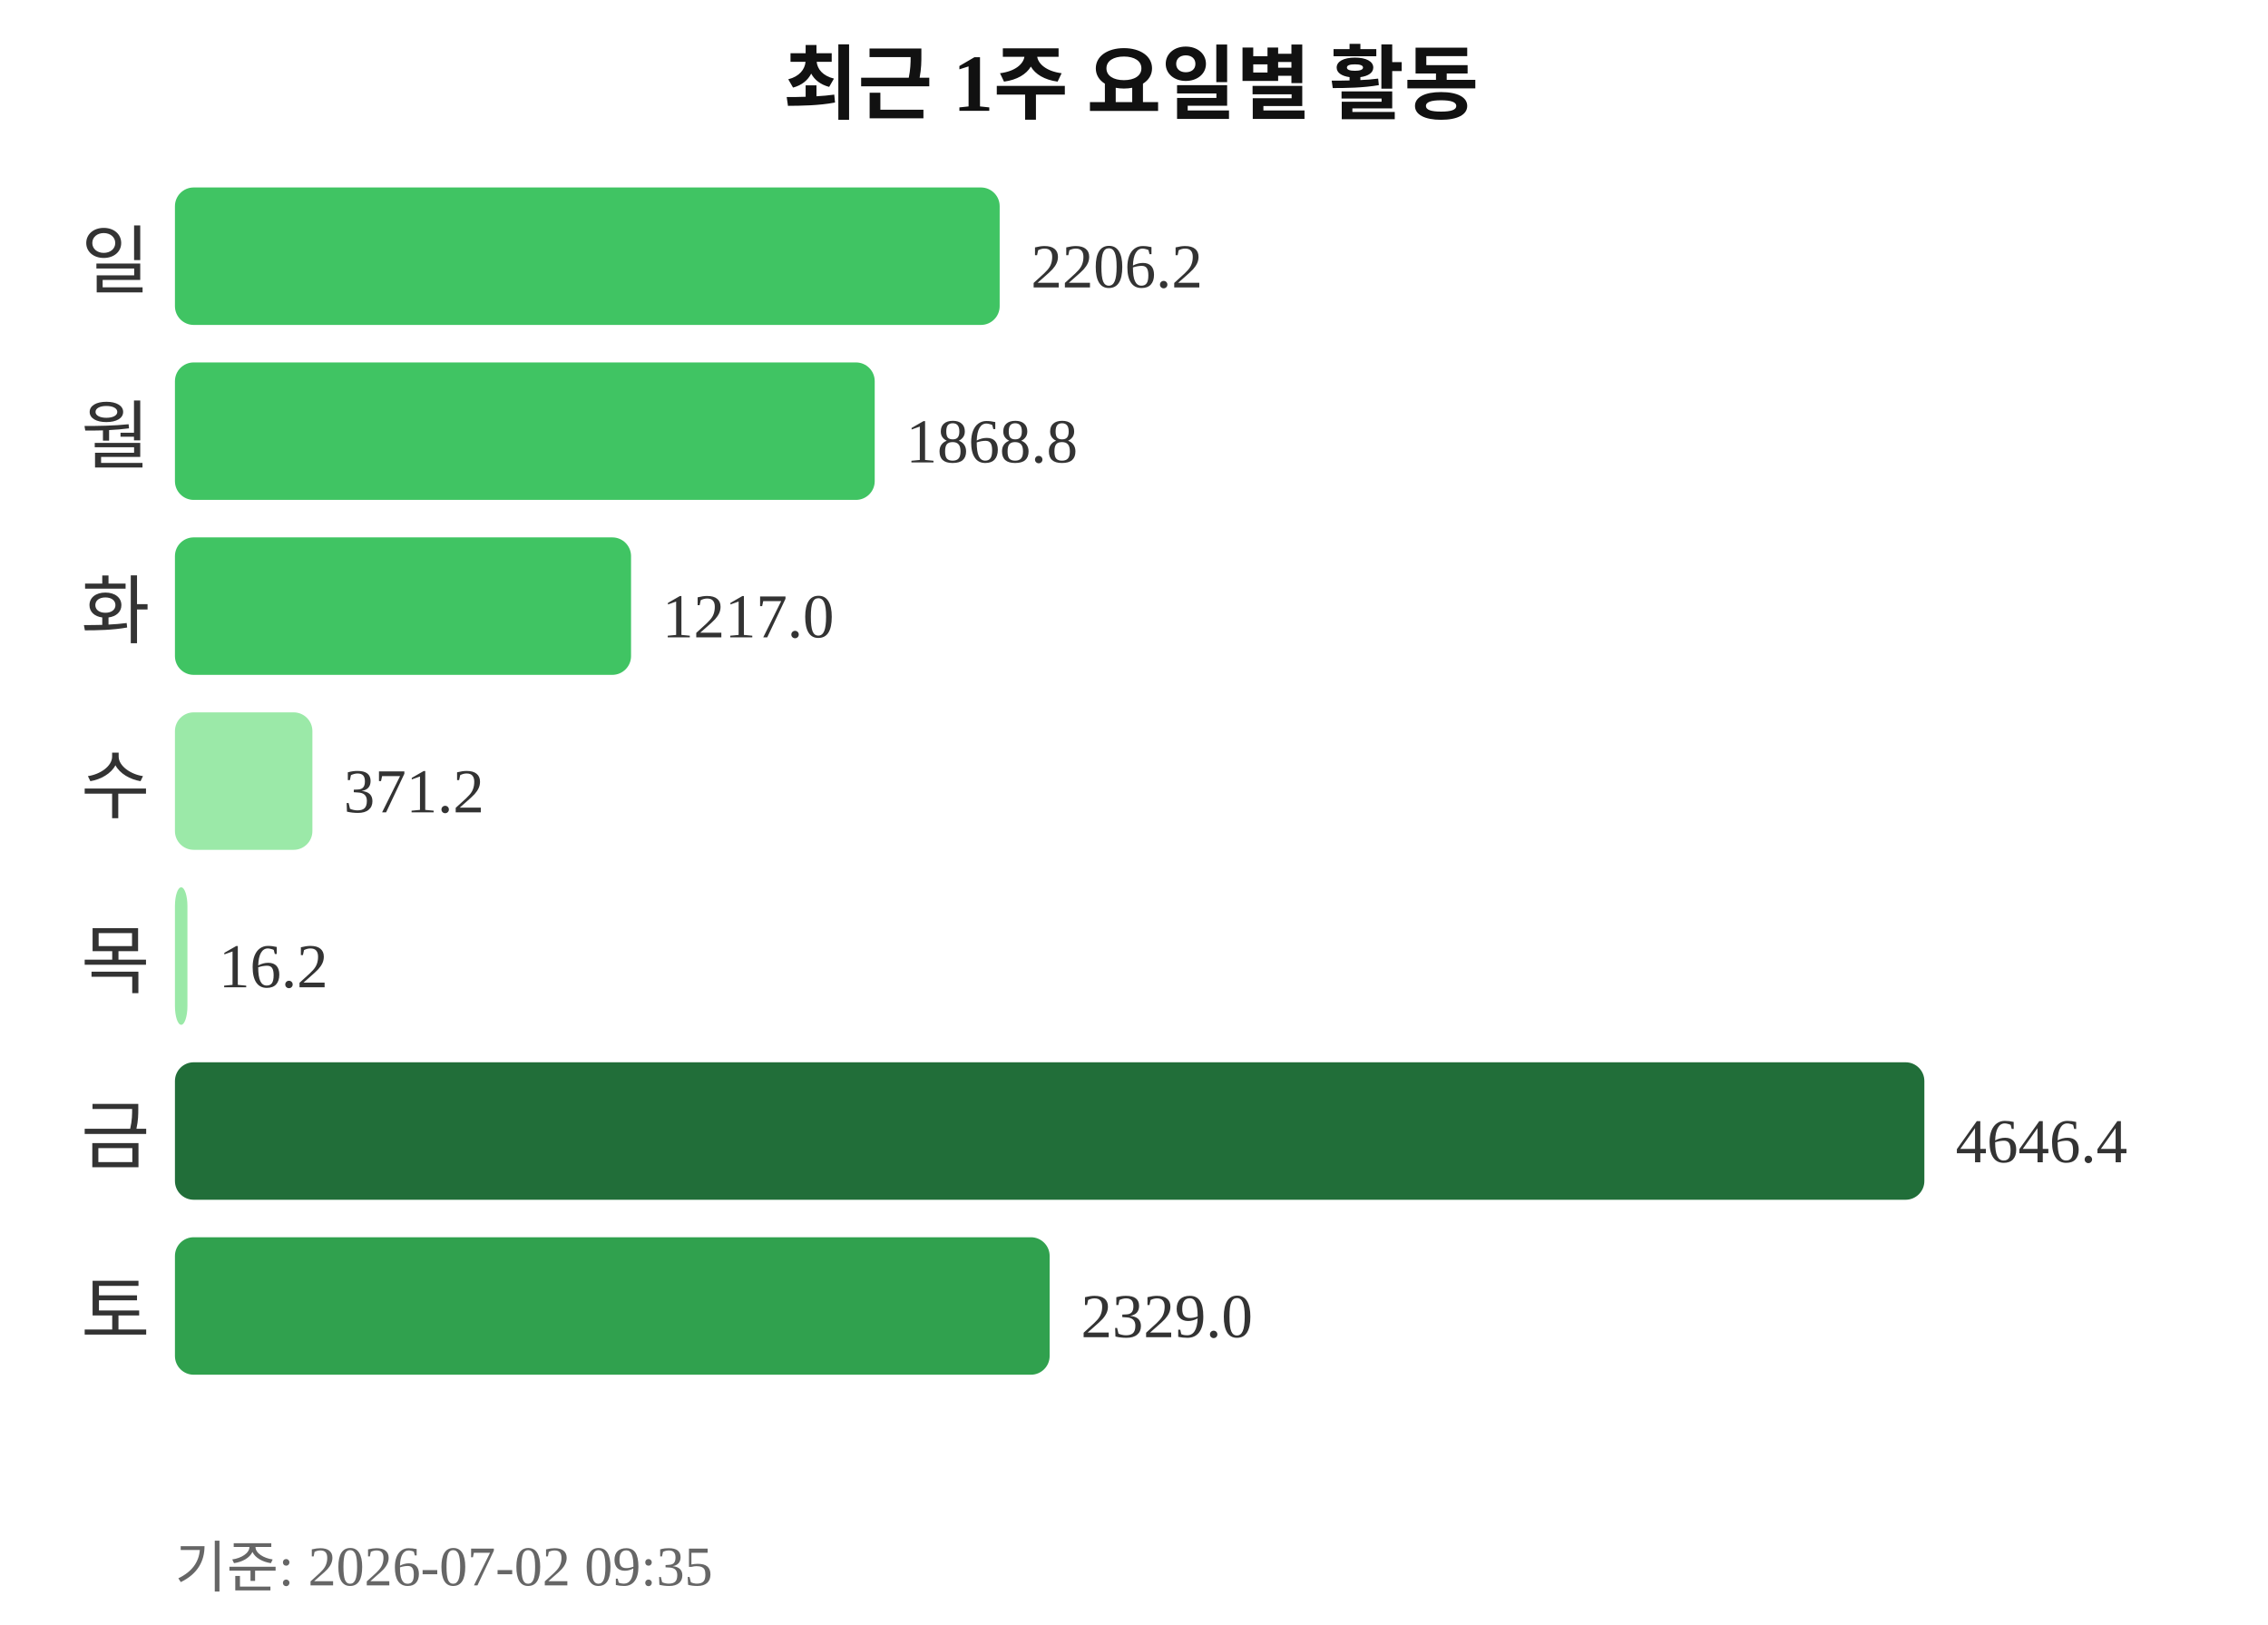
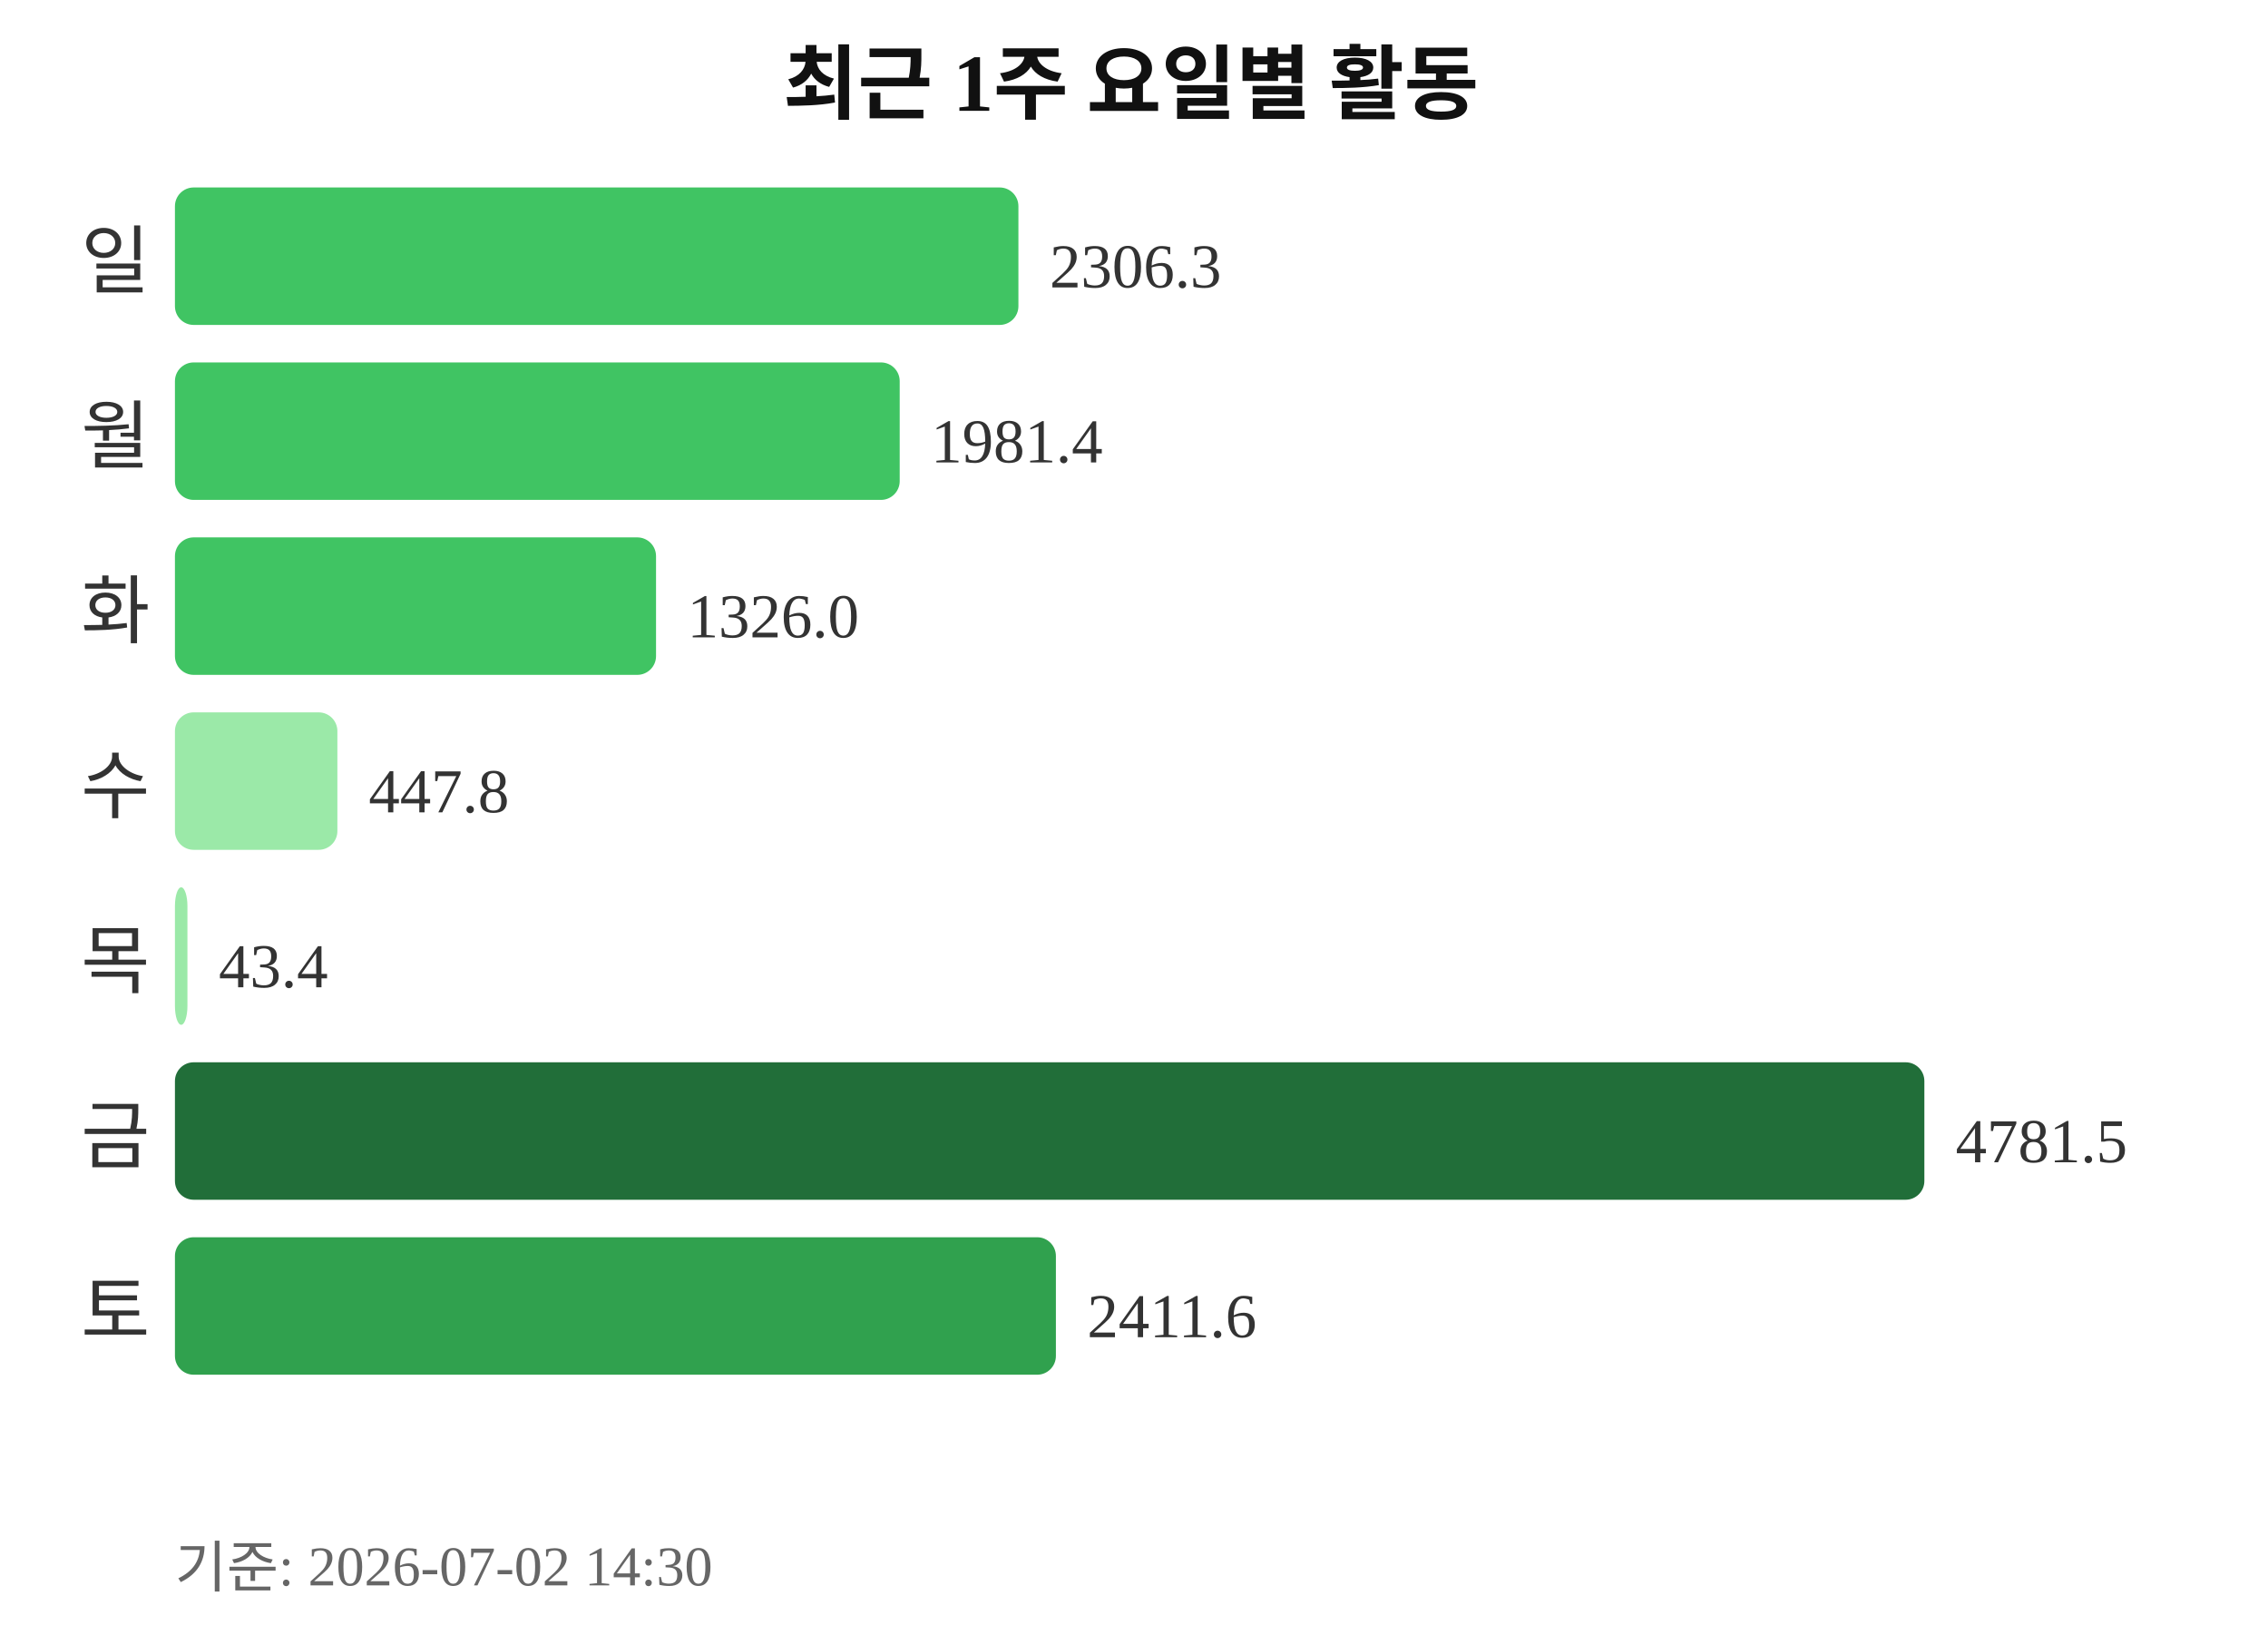
<svg xmlns="http://www.w3.org/2000/svg" width="363" height="260">
  <text x="181" y="18" text-anchor="middle" font-size="13" font-weight="bold" fill="#111111">최근 1주 요일별 활동</text>
  <text x="24" y="46" text-anchor="end" font-size="12" fill="#333333">일</text>
-   <rect x="28" y="30" width="132" height="22" rx="3" fill="#40c463" />
-   <text x="165" y="46" font-size="10" fill="#333333">2206.2</text>
+   <rect x="28" y="30" width="135" height="22" rx="3" fill="#40c463" />
+   <text x="168" y="46" font-size="10" fill="#333333">2306.3</text>
  <text x="24" y="74" text-anchor="end" font-size="12" fill="#333333">월</text>
-   <rect x="28" y="58" width="112" height="22" rx="3" fill="#40c463" />
-   <text x="145" y="74" font-size="10" fill="#333333">1868.8</text>
+   <rect x="28" y="58" width="116" height="22" rx="3" fill="#40c463" />
+   <text x="149" y="74" font-size="10" fill="#333333">1981.4</text>
  <text x="24" y="102" text-anchor="end" font-size="12" fill="#333333">화</text>
-   <rect x="28" y="86" width="73" height="22" rx="3" fill="#40c463" />
-   <text x="106" y="102" font-size="10" fill="#333333">1217.0</text>
+   <rect x="28" y="86" width="77" height="22" rx="3" fill="#40c463" />
+   <text x="110" y="102" font-size="10" fill="#333333">1326.0</text>
  <text x="24" y="130" text-anchor="end" font-size="12" fill="#333333">수</text>
-   <rect x="28" y="114" width="22" height="22" rx="3" fill="#9be9a8" />
-   <text x="55" y="130" font-size="10" fill="#333333">371.2</text>
+   <rect x="28" y="114" width="26" height="22" rx="3" fill="#9be9a8" />
+   <text x="59" y="130" font-size="10" fill="#333333">447.8</text>
  <text x="24" y="158" text-anchor="end" font-size="12" fill="#333333">목</text>
  <rect x="28" y="142" width="2" height="22" rx="3" fill="#9be9a8" />
-   <text x="35" y="158" font-size="10" fill="#333333">16.2</text>
+   <text x="35" y="158" font-size="10" fill="#333333">43.4</text>
  <text x="24" y="186" text-anchor="end" font-size="12" fill="#333333">금</text>
  <rect x="28" y="170" width="280" height="22" rx="3" fill="#216e39" />
-   <text x="313" y="186" font-size="10" fill="#333333">4646.4</text>
+   <text x="313" y="186" font-size="10" fill="#333333">4781.5</text>
  <text x="24" y="214" text-anchor="end" font-size="12" fill="#333333">토</text>
-   <rect x="28" y="198" width="140" height="22" rx="3" fill="#30a14e" />
-   <text x="173" y="214" font-size="10" fill="#333333">2329.0</text>
-   <text x="28" y="254" font-size="9" fill="#666666">기준: 2026-07-02 09:35</text>
+   <rect x="28" y="198" width="141" height="22" rx="3" fill="#30a14e" />
+   <text x="174" y="214" font-size="10" fill="#333333">2411.6</text>
+   <text x="28" y="254" font-size="9" fill="#666666">기준: 2026-07-02 14:30</text>
</svg>
